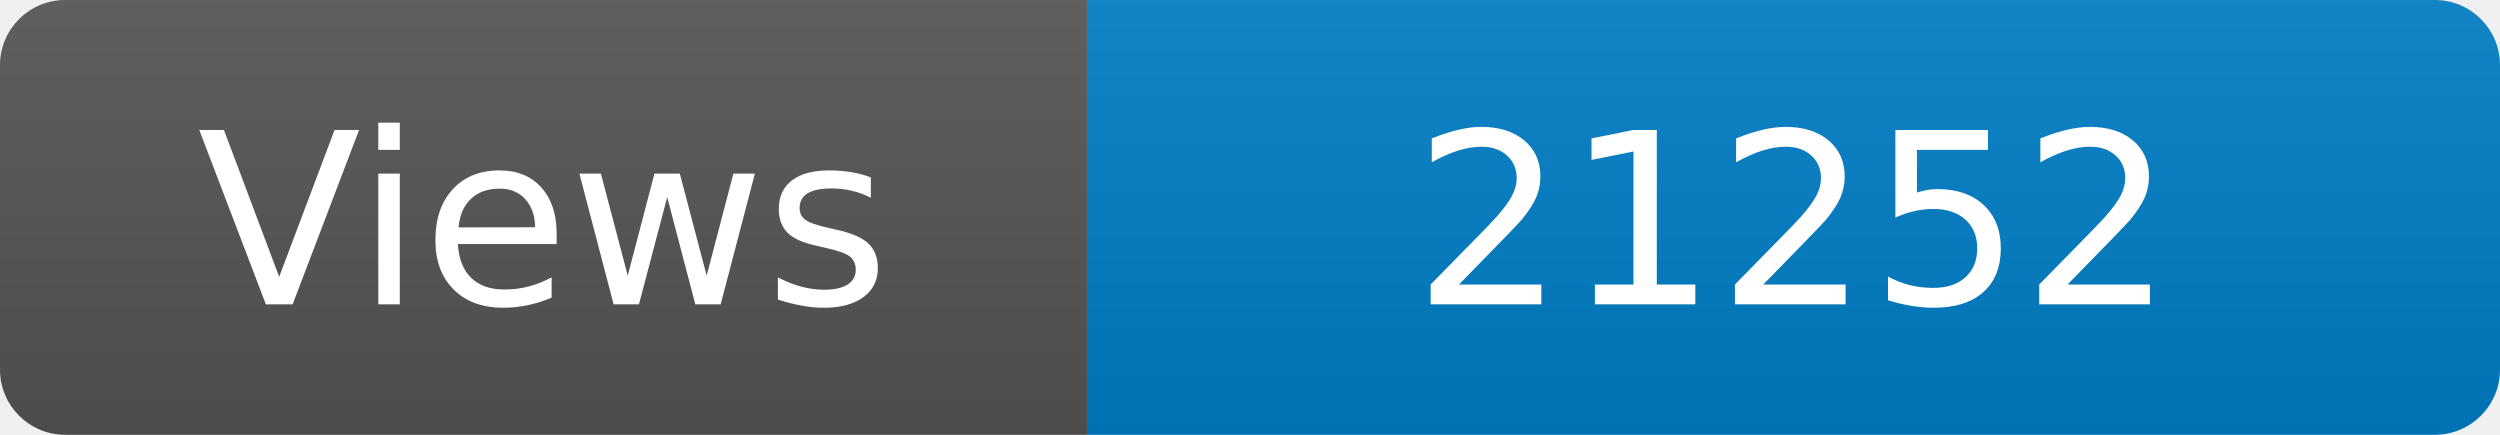
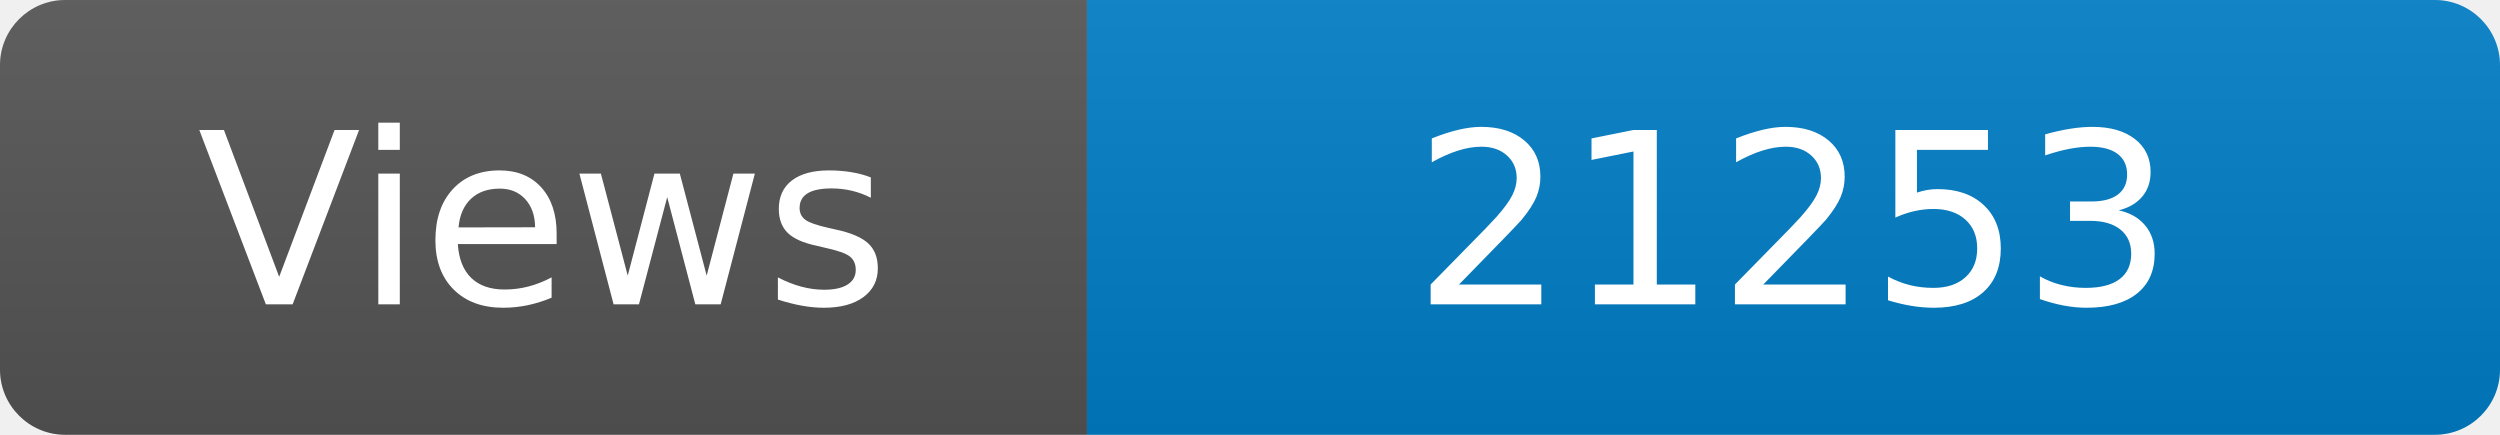
<svg xmlns="http://www.w3.org/2000/svg" width="115" height="20" role="img" aria-label="Maintained?: yes">
  <linearGradient id="s" x2="0" y2="100%">
    <stop offset="0" stop-color="#bbb" stop-opacity=".1" />
    <stop offset="1" stop-opacity=".1" />
  </linearGradient>
  <clipPath id="r">
    <rect width="115" height="20" rx="3" fill="#fff" />
  </clipPath>
  <g clip-path="url(#r)">
    <rect width="50" height="20" fill="#555" />
    <rect x="50" width="160" height="20" fill="#007ec6" />
    <rect width="115" height="20" fill="url(#s)" />
  </g>
  <g fill="#fff" text-anchor="middle" font-family="Verdana,Geneva,DejaVu Sans,sans-serif" font-size="110">
    <text x="250" y="140" transform="scale(.1)" fill="#fff">Views</text>
-     <text x="825" y="140" transform="scale(.1)" fill="#fff">21252</text>
+     <text x="825" y="140" transform="scale(.1)" fill="#fff">21253</text>
  </g>
</svg>
